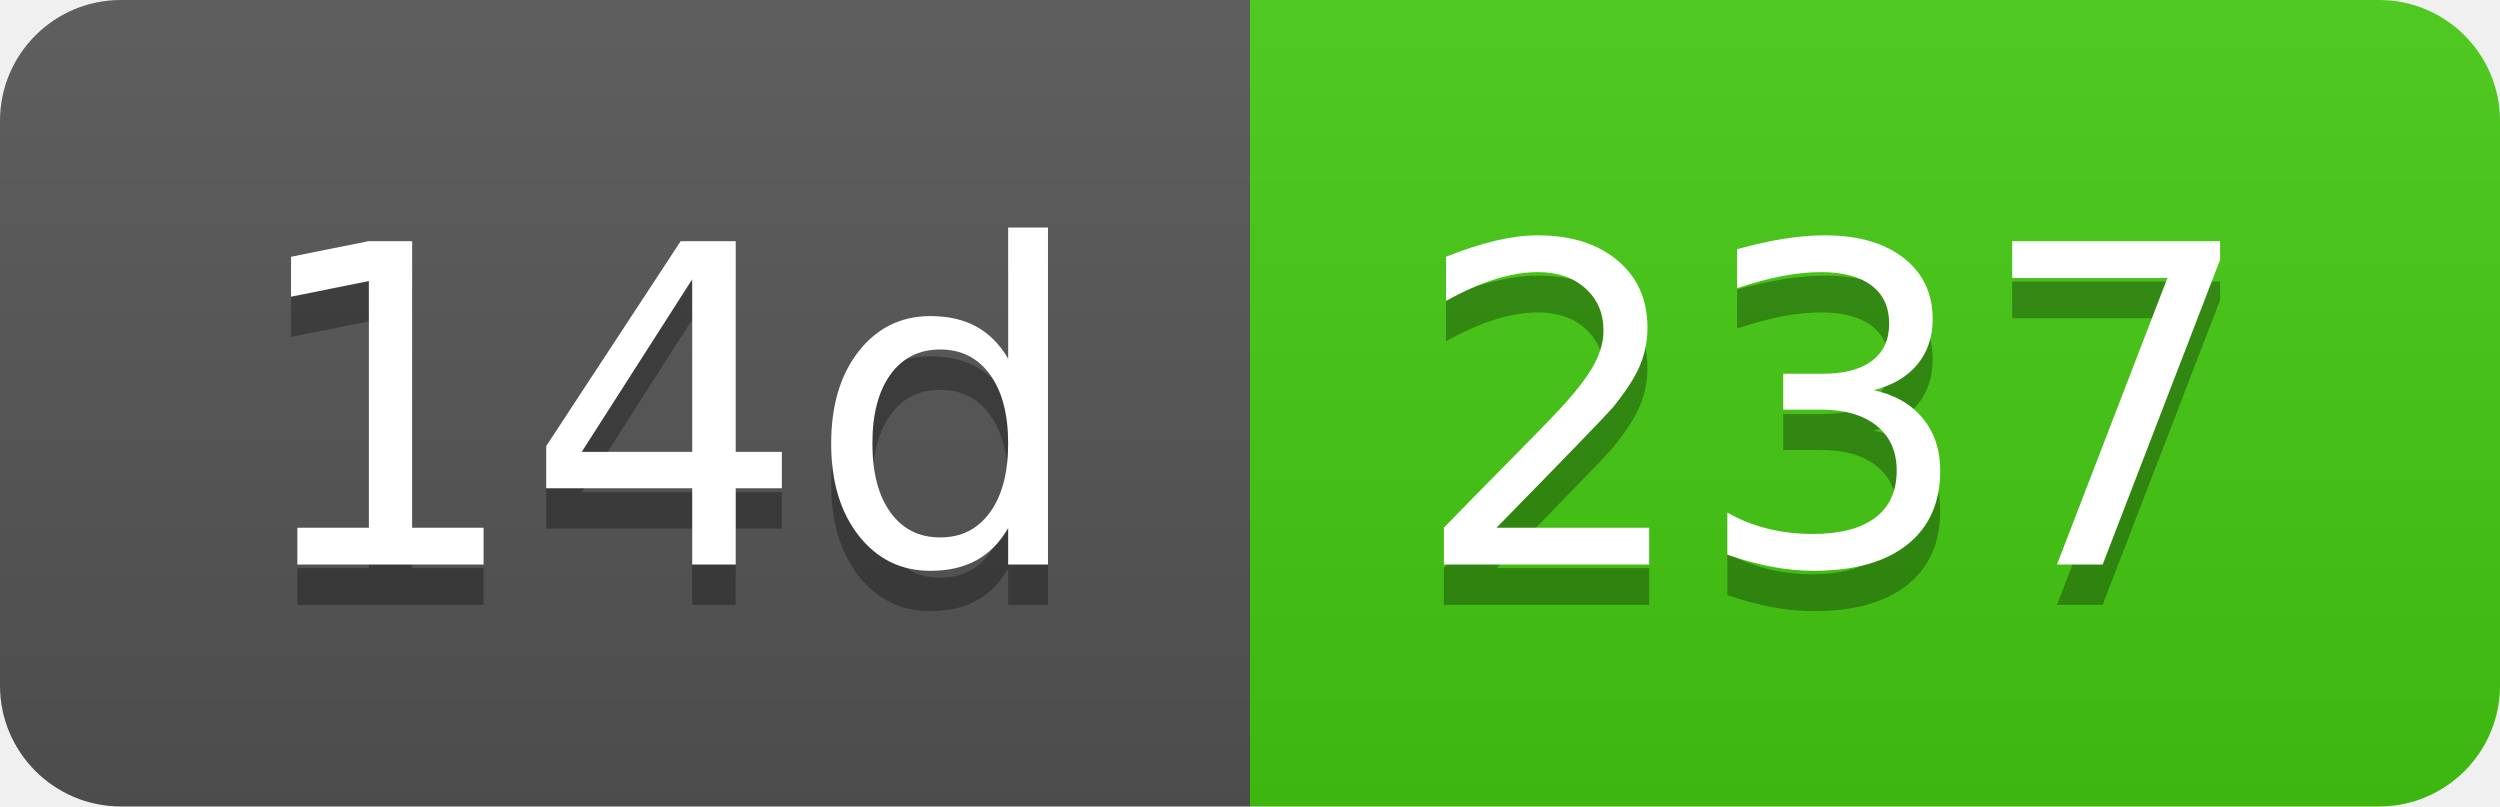
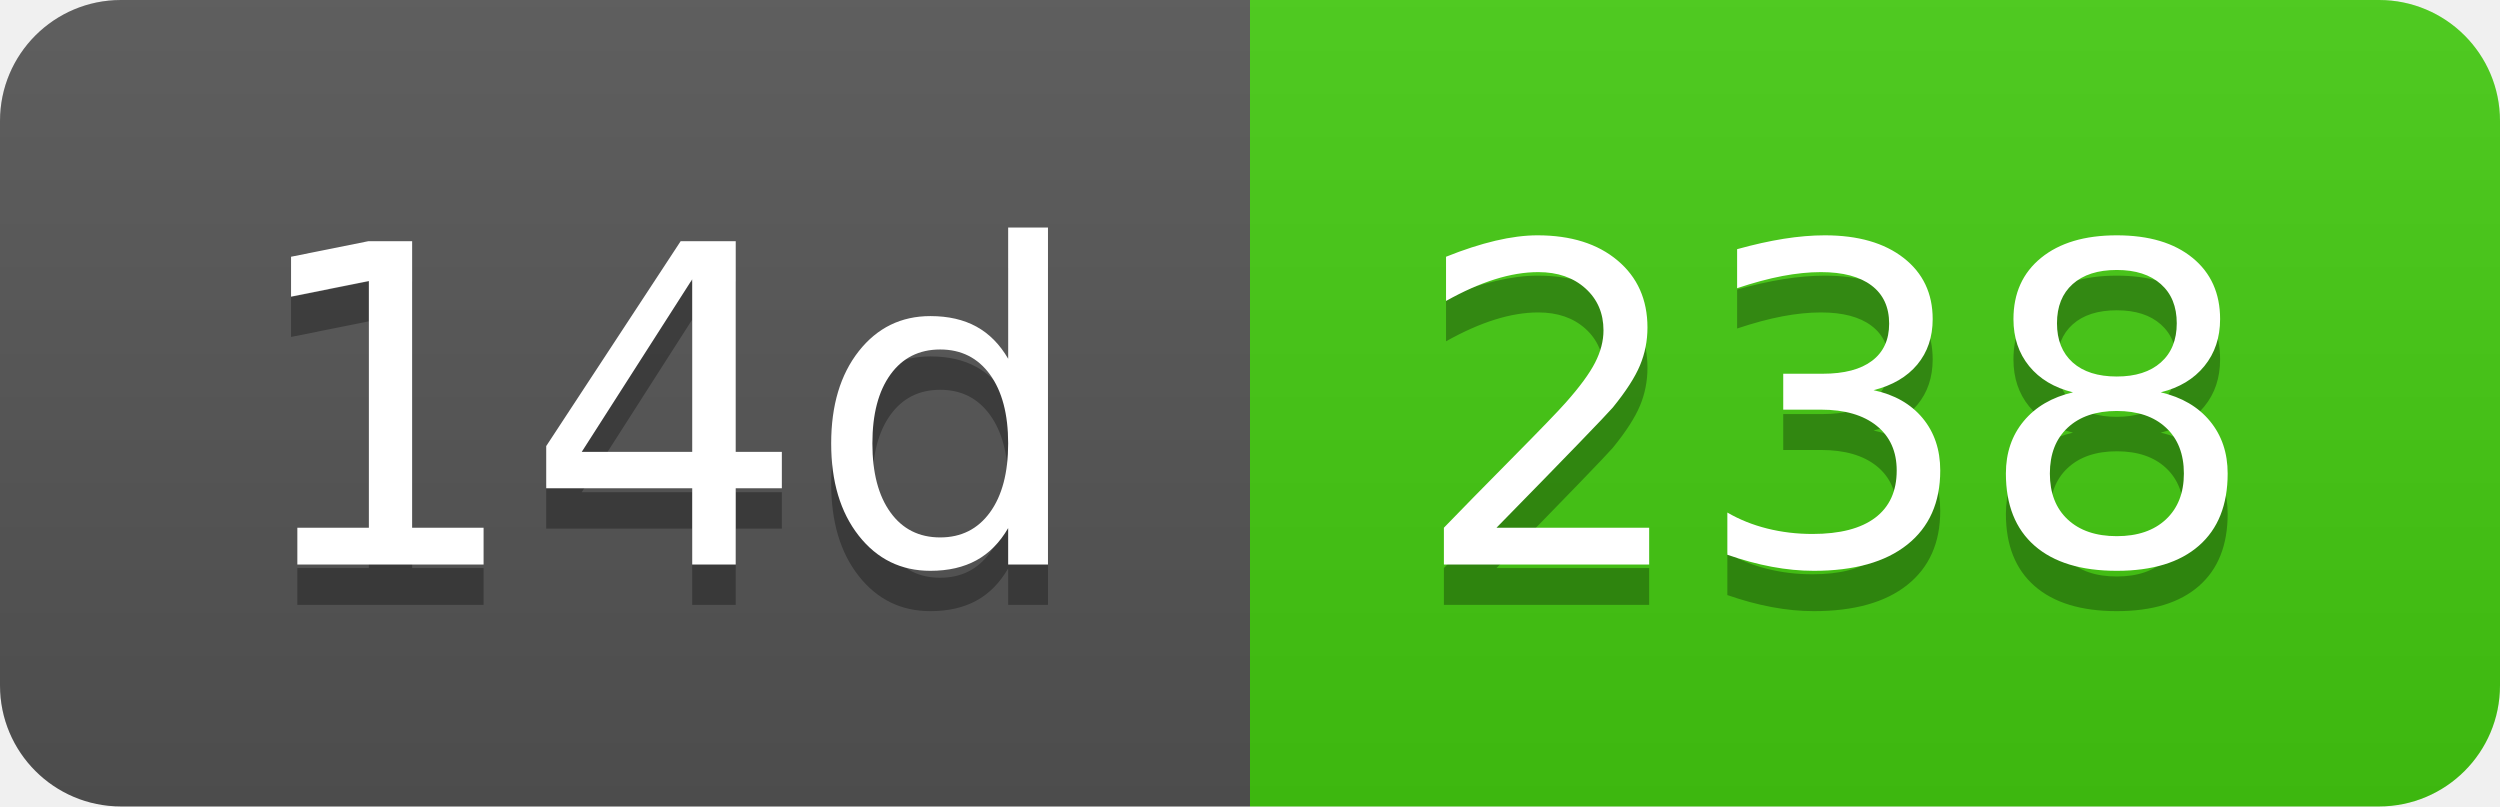
- <svg xmlns="http://www.w3.org/2000/svg" width="62" height="20" role="img" aria-label="14d: 237">
+ <svg xmlns="http://www.w3.org/2000/svg" width="62" height="20" role="img" aria-label="14d: 238">
  <linearGradient id="s" x2="0" y2="100%">
    <stop offset="0" stop-color="#bbb" stop-opacity=".1" />
    <stop offset="1" stop-opacity=".1" />
  </linearGradient>
  <clipPath id="r">
    <rect width="62" height="20" rx="3" fill="#fff" />
  </clipPath>
  <g clip-path="url(#r)">
    <rect width="31" height="20" fill="#555" />
    <rect x="31" width="31" height="20" fill="#4c1" />
    <rect width="62" height="20" fill="url(#s)" />
  </g>
  <g fill="#fff" text-anchor="middle" font-family="Verdana,Geneva,DejaVu Sans,sans-serif" text-rendering="geometricPrecision" font-size="110">
    <text aria-hidden="true" x="165" y="150" fill="#010101" fill-opacity=".3" transform="scale(.1)" textLength="210">14d</text>
    <text x="165" y="140" transform="scale(.1)" fill="#fff" textLength="210">14d</text>
-     <text aria-hidden="true" x="455" y="150" fill="#010101" fill-opacity=".3" transform="scale(.1)" textLength="210">237</text>
-     <text x="455" y="140" transform="scale(.1)" fill="#fff" textLength="210">237</text>
+     <text aria-hidden="true" x="455" y="150" fill="#010101" fill-opacity=".3" transform="scale(.1)" textLength="210">238</text>
+     <text x="455" y="140" transform="scale(.1)" fill="#fff" textLength="210">238</text>
  </g>
</svg>
